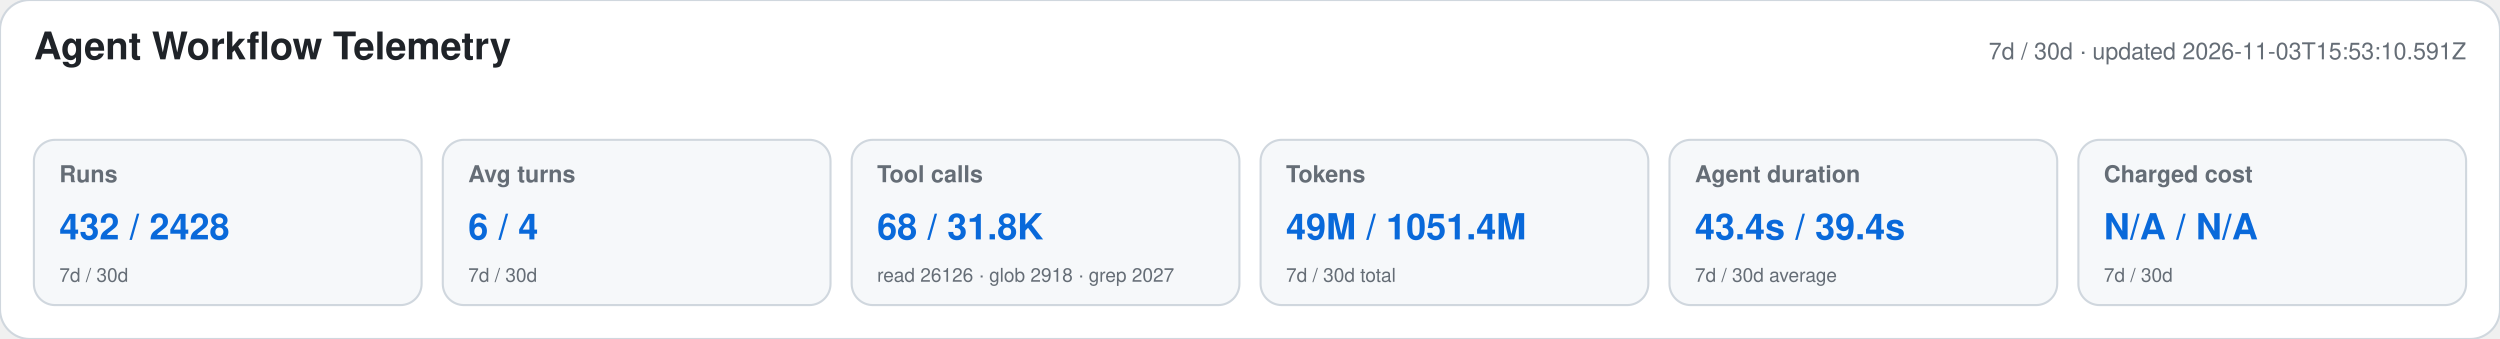
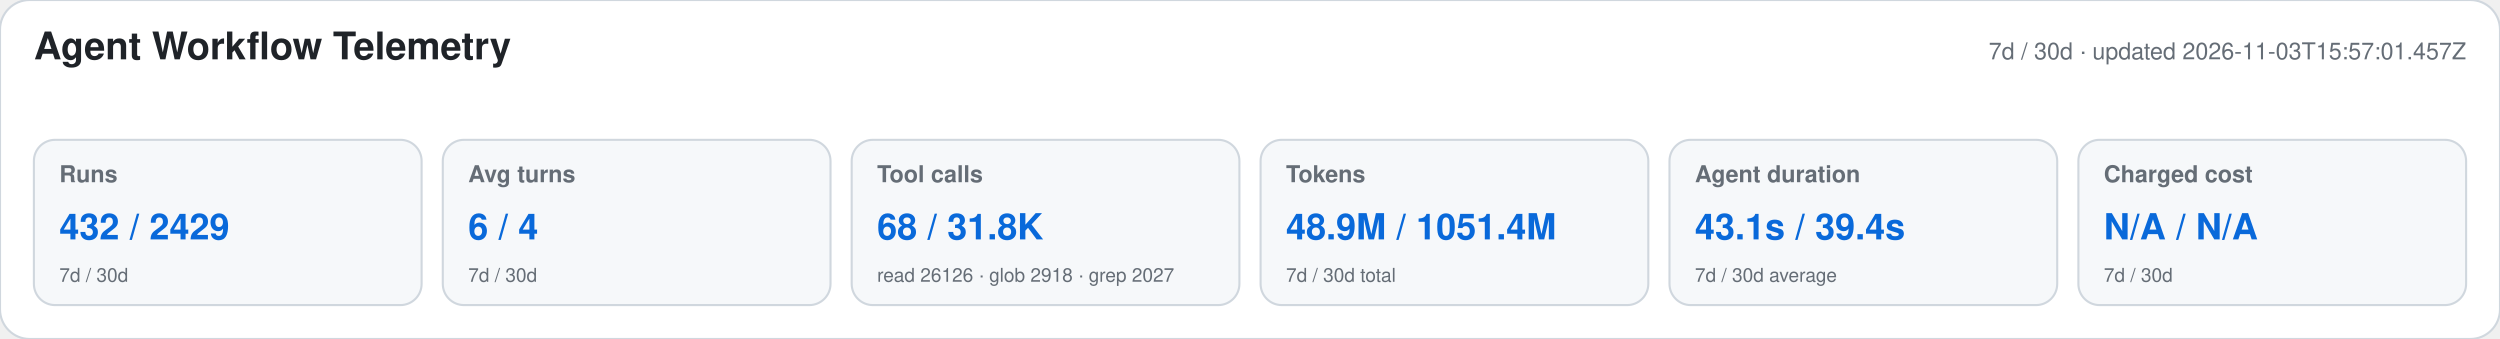
<svg xmlns="http://www.w3.org/2000/svg" width="1180" height="160" viewBox="0 0 1180 160" role="img" aria-labelledby="title desc">
  <style>text{font-family:-apple-system,BlinkMacSystemFont,"Segoe UI",Helvetica,Arial,sans-serif}.heading{font-size:18px;font-weight:650;fill:#1f2328}.meta,.label,.secondary{fill:#656d76}.meta,.label{font-size:11px}.label{font-weight:600}.primary{font-size:17px;font-weight:700;fill:#0969da}.secondary{font-size:9px}</style>
  <rect width="1180" height="160" rx="14" fill="#ffffff" stroke="#d0d7de" />
  <text x="16" y="28" class="heading">Agent Workflow Telemetry</text>
-   <text x="1164" y="28" text-anchor="end" class="meta">7d / 30d · updated 2026-11-03T15:53:10.591Z</text>
+   <text x="1164" y="28" text-anchor="end" class="meta">7d / 30d · updated 2026-11-03T15:57:01.457Z</text>
  <g>
    <rect x="16" y="66" width="183" height="78" rx="10" fill="#f6f8fa" stroke="#d0d7de" />
    <text x="28" y="86" class="label">Runs</text>
-     <text x="28" y="113" class="primary">432 / 2428</text>
+     <text x="28" y="113" class="primary">432 / 2429</text>
    <text x="28" y="133" class="secondary">7d / 30d</text>
  </g>
  <g>
    <rect x="209" y="66" width="183" height="78" rx="10" fill="#f6f8fa" stroke="#d0d7de" />
    <text x="221" y="86" class="label">Avg turns</text>
    <text x="221" y="113" class="primary">6 / 4</text>
    <text x="221" y="133" class="secondary">7d / 30d</text>
  </g>
  <g>
    <rect x="402" y="66" width="183" height="78" rx="10" fill="#f6f8fa" stroke="#d0d7de" />
    <text x="414" y="86" class="label">Tool calls</text>
    <text x="414" y="113" class="primary">68 / 31.8K</text>
    <text x="414" y="133" class="secondary">read 26126 · glob 2918 · grep 2027</text>
  </g>
  <g>
    <rect x="595" y="66" width="183" height="78" rx="10" fill="#f6f8fa" stroke="#d0d7de" />
    <text x="607" y="86" class="label">Tokens</text>
-     <text x="607" y="113" class="primary">49M / 1051.4M</text>
+     <text x="607" y="113" class="primary">48.9M / 1051.4M</text>
    <text x="607" y="133" class="secondary">7d / 30d total</text>
  </g>
  <g>
    <rect x="788" y="66" width="183" height="78" rx="10" fill="#f6f8fa" stroke="#d0d7de" />
    <text x="800" y="86" class="label">Agent duration</text>
-     <text x="800" y="113" class="primary">43.4s / 39.4s</text>
+     <text x="800" y="113" class="primary">43.1s / 39.4s</text>
    <text x="800" y="133" class="secondary">7d / 30d average</text>
  </g>
  <g>
    <rect x="981" y="66" width="183" height="78" rx="10" fill="#f6f8fa" stroke="#d0d7de" />
    <text x="993" y="86" class="label">Charged cost</text>
    <text x="993" y="113" class="primary">N/A / N/A</text>
    <text x="993" y="133" class="secondary">7d / 30d</text>
  </g>
</svg>
